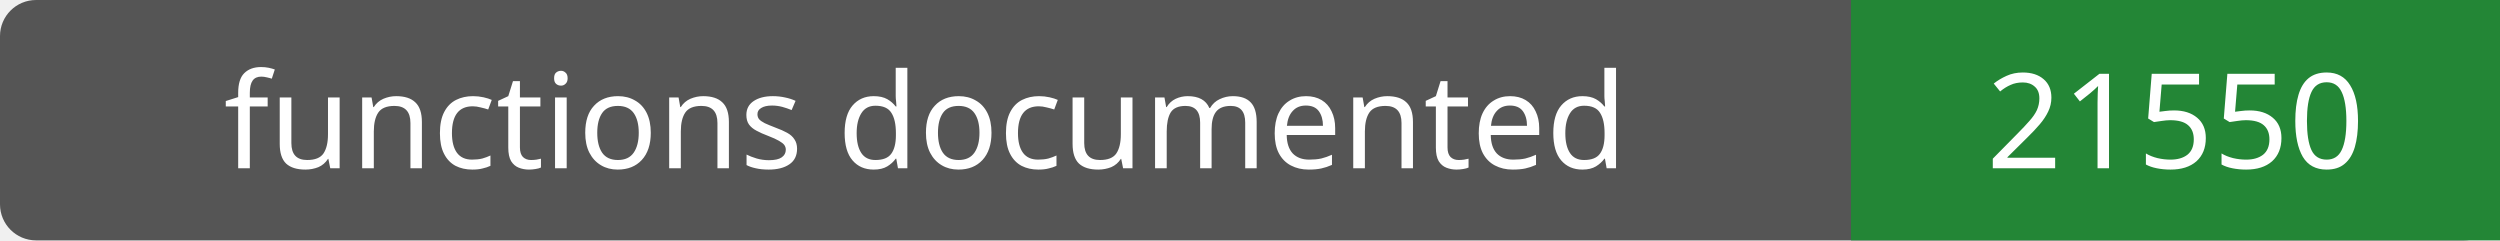
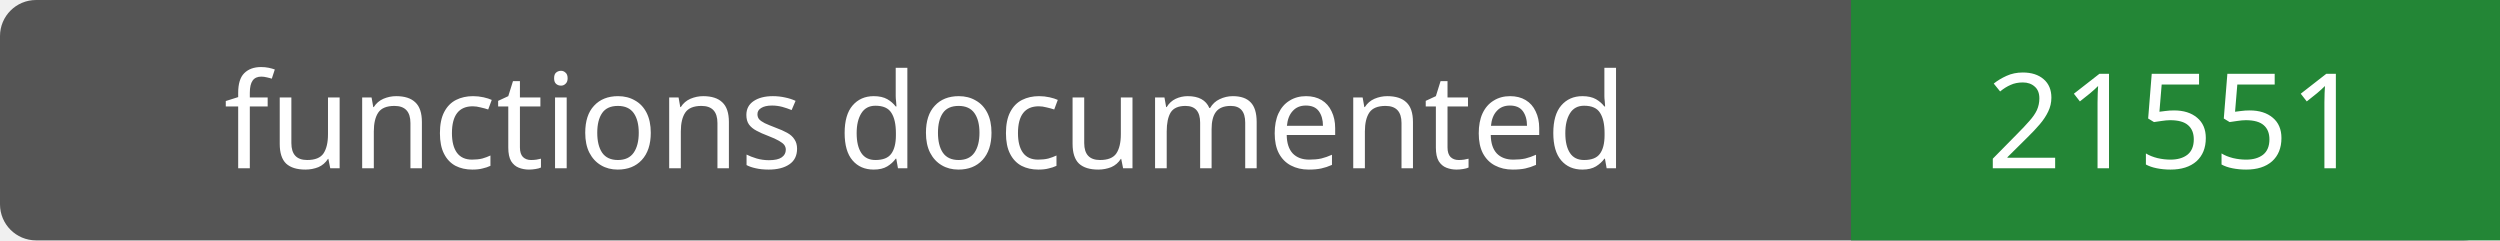
- <svg xmlns="http://www.w3.org/2000/svg" width="208" height="20" role="img" aria-label="functions documented: 21550">
+ <svg xmlns="http://www.w3.org/2000/svg" width="208" height="20" role="img" aria-label="functions documented: 21551">
  <rect width="208" height="20" rx="3" fill="#555" />
  <path fill="#238636" d="M154 0h54v20H154z" />
  <g fill="#fff" text-anchor="middle" font-family="Verdana,sans-serif" font-size="11">
    <text x="77.0" y="14">functions documented</text>
-     <text x="181.0" y="14">21550</text>
+     <text x="181.0" y="14">21551</text>
  </g>
</svg>
